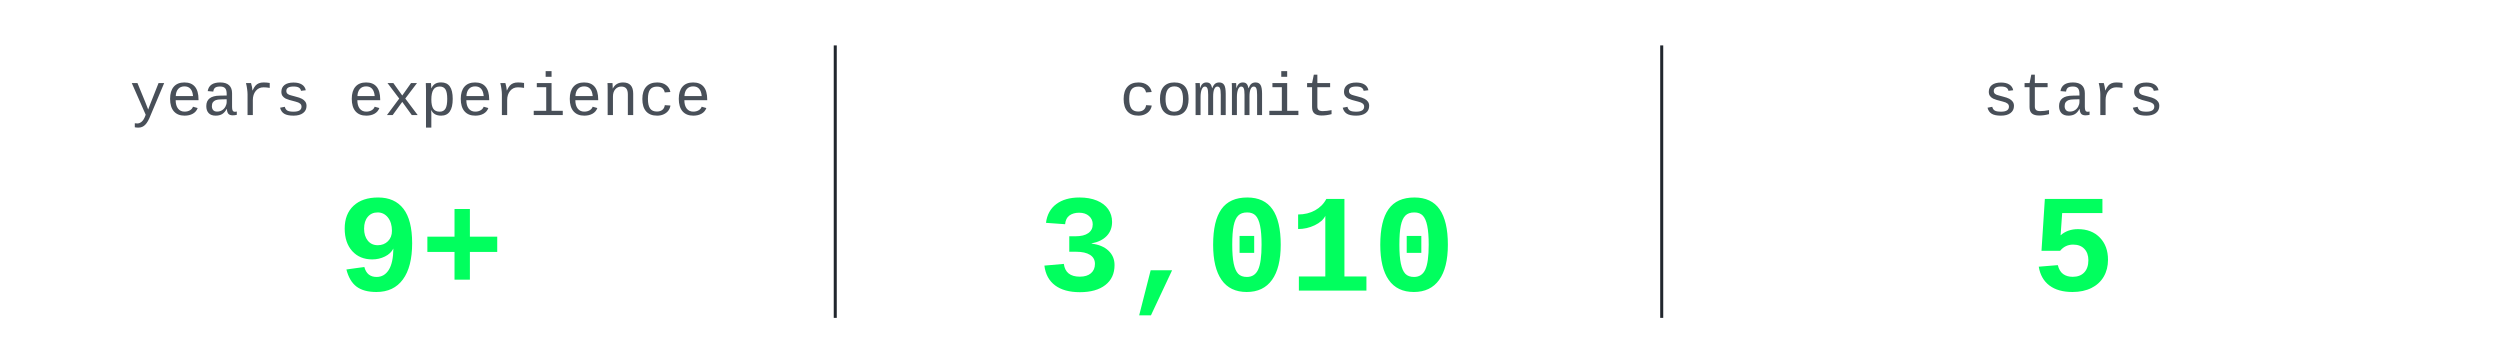
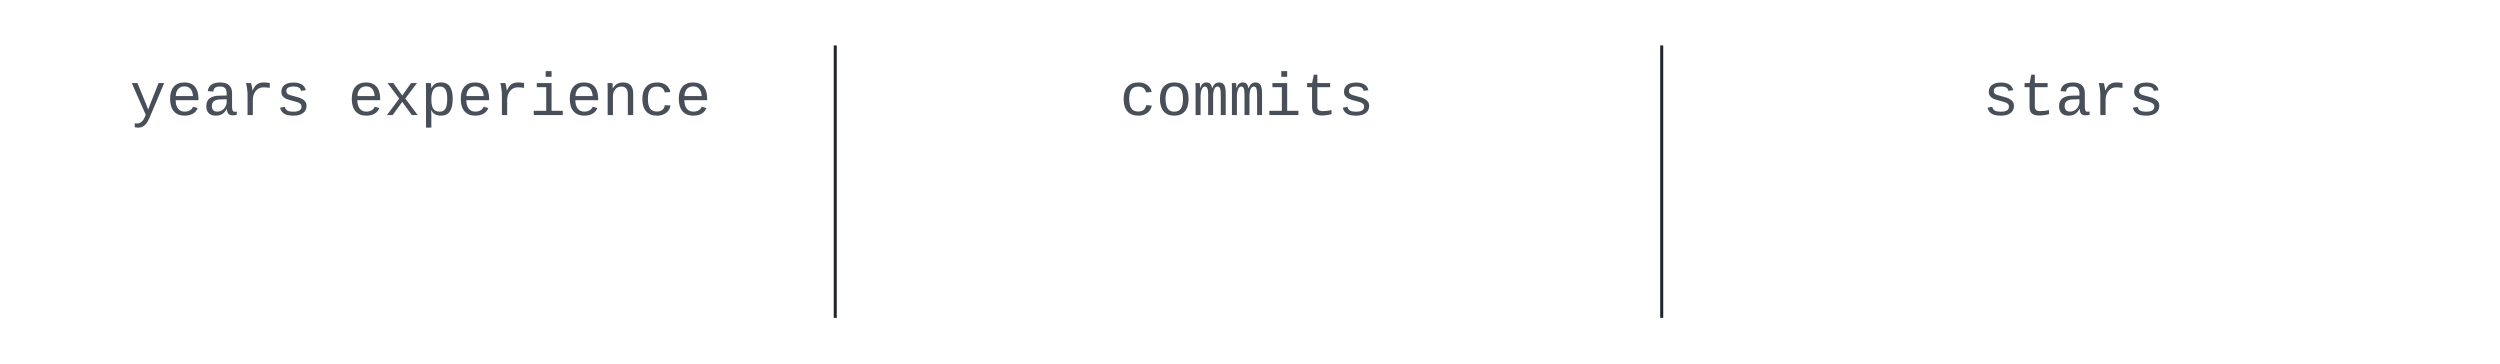
<svg xmlns="http://www.w3.org/2000/svg" viewBox="0 0 820 120" width="640" height="93">
+   <style>@keyframes cu_flash_s0{0%,99%{opacity:1}100%{opacity:0}}@keyframes cu_stay_s0{0%,100%{opacity:1}}@keyframes cu_flash_s1{0%,99%{opacity:1}100%{opacity:0}}@keyframes cu_stay_s1{0%,100%{opacity:1}}@keyframes cu_flash_s2{0%,99%{opacity:1}100%{opacity:0}}@keyframes cu_stay_s2{0%,100%{opacity:1}}</style>
  <rect width="820" height="120" fill="none" />
  <line x1="273" y1="15" x2="273" y2="105" stroke="#21262d" stroke-width="1" />
  <line x1="546" y1="15" x2="546" y2="105" stroke="#21262d" stroke-width="1" />
  <text font-family="'Courier New', Courier, monospace" x="136" y="38" text-anchor="middle" fill="#484f58" font-size="20">years experience</text>
-   <text font-family="'Courier New', Courier, monospace" x="136" y="96" text-anchor="middle" fill="#01ff5e" font-size="46" font-weight="bold">9+</text>
+   <text font-family="'Courier New', Courier, monospace" x="136" y="96" text-anchor="middle" fill="#01ff5e" font-size="46" font-weight="bold" opacity="0" style="animation:cu_flash_s0 0.040s 0.000s linear forwards">0</text>
+   <text font-family="'Courier New', Courier, monospace" x="136" y="96" text-anchor="middle" fill="#01ff5e" font-size="46" font-weight="bold" opacity="0" style="animation:cu_flash_s0 0.040s 0.040s linear forwards">0</text>
+   <text font-family="'Courier New', Courier, monospace" x="136" y="96" text-anchor="middle" fill="#01ff5e" font-size="46" font-weight="bold" opacity="0" style="animation:cu_flash_s0 0.040s 0.080s linear forwards">0</text>
+   <text font-family="'Courier New', Courier, monospace" x="136" y="96" text-anchor="middle" fill="#01ff5e" font-size="46" font-weight="bold" opacity="0" style="animation:cu_flash_s0 0.040s 0.120s linear forwards">0</text>
+   <text font-family="'Courier New', Courier, monospace" x="136" y="96" text-anchor="middle" fill="#01ff5e" font-size="46" font-weight="bold" opacity="0" style="animation:cu_flash_s0 0.040s 0.160s linear forwards">0</text>
+   <text font-family="'Courier New', Courier, monospace" x="136" y="96" text-anchor="middle" fill="#01ff5e" font-size="46" font-weight="bold" opacity="0" style="animation:cu_flash_s0 0.040s 0.200s linear forwards">0</text>
+   <text font-family="'Courier New', Courier, monospace" x="136" y="96" text-anchor="middle" fill="#01ff5e" font-size="46" font-weight="bold" opacity="0" style="animation:cu_flash_s0 0.040s 0.240s linear forwards">1+</text>
+   <text font-family="'Courier New', Courier, monospace" x="136" y="96" text-anchor="middle" fill="#01ff5e" font-size="46" font-weight="bold" opacity="0" style="animation:cu_flash_s0 0.040s 0.280s linear forwards">1+</text>
+   <text font-family="'Courier New', Courier, monospace" x="136" y="96" text-anchor="middle" fill="#01ff5e" font-size="46" font-weight="bold" opacity="0" style="animation:cu_flash_s0 0.040s 0.320s linear forwards">1+</text>
+   <text font-family="'Courier New', Courier, monospace" x="136" y="96" text-anchor="middle" fill="#01ff5e" font-size="46" font-weight="bold" opacity="0" style="animation:cu_flash_s0 0.040s 0.360s linear forwards">1+</text>
+   <text font-family="'Courier New', Courier, monospace" x="136" y="96" text-anchor="middle" fill="#01ff5e" font-size="46" font-weight="bold" opacity="0" style="animation:cu_flash_s0 0.040s 0.400s linear forwards">1+</text>
+   <text font-family="'Courier New', Courier, monospace" x="136" y="96" text-anchor="middle" fill="#01ff5e" font-size="46" font-weight="bold" opacity="0" style="animation:cu_flash_s0 0.040s 0.440s linear forwards">2+</text>
+   <text font-family="'Courier New', Courier, monospace" x="136" y="96" text-anchor="middle" fill="#01ff5e" font-size="46" font-weight="bold" opacity="0" style="animation:cu_flash_s0 0.040s 0.480s linear forwards">2+</text>
+   <text font-family="'Courier New', Courier, monospace" x="136" y="96" text-anchor="middle" fill="#01ff5e" font-size="46" font-weight="bold" opacity="0" style="animation:cu_flash_s0 0.040s 0.520s linear forwards">2+</text>
+   <text font-family="'Courier New', Courier, monospace" x="136" y="96" text-anchor="middle" fill="#01ff5e" font-size="46" font-weight="bold" opacity="0" style="animation:cu_flash_s0 0.040s 0.560s linear forwards">2+</text>
+   <text font-family="'Courier New', Courier, monospace" x="136" y="96" text-anchor="middle" fill="#01ff5e" font-size="46" font-weight="bold" opacity="0" style="animation:cu_flash_s0 0.040s 0.600s linear forwards">2+</text>
+   <text font-family="'Courier New', Courier, monospace" x="136" y="96" text-anchor="middle" fill="#01ff5e" font-size="46" font-weight="bold" opacity="0" style="animation:cu_flash_s0 0.040s 0.640s linear forwards">2+</text>
+   <text font-family="'Courier New', Courier, monospace" x="136" y="96" text-anchor="middle" fill="#01ff5e" font-size="46" font-weight="bold" opacity="0" style="animation:cu_flash_s0 0.040s 0.680s linear forwards">3+</text>
+   <text font-family="'Courier New', Courier, monospace" x="136" y="96" text-anchor="middle" fill="#01ff5e" font-size="46" font-weight="bold" opacity="0" style="animation:cu_flash_s0 0.040s 0.720s linear forwards">3+</text>
+   <text font-family="'Courier New', Courier, monospace" x="136" y="96" text-anchor="middle" fill="#01ff5e" font-size="46" font-weight="bold" opacity="0" style="animation:cu_flash_s0 0.040s 0.760s linear forwards">3+</text>
+   <text font-family="'Courier New', Courier, monospace" x="136" y="96" text-anchor="middle" fill="#01ff5e" font-size="46" font-weight="bold" opacity="0" style="animation:cu_flash_s0 0.040s 0.800s linear forwards">3+</text>
+   <text font-family="'Courier New', Courier, monospace" x="136" y="96" text-anchor="middle" fill="#01ff5e" font-size="46" font-weight="bold" opacity="0" style="animation:cu_flash_s0 0.040s 0.840s linear forwards">3+</text>
+   <text font-family="'Courier New', Courier, monospace" x="136" y="96" text-anchor="middle" fill="#01ff5e" font-size="46" font-weight="bold" opacity="0" style="animation:cu_flash_s0 0.040s 0.880s linear forwards">4+</text>
+   <text font-family="'Courier New', Courier, monospace" x="136" y="96" text-anchor="middle" fill="#01ff5e" font-size="46" font-weight="bold" opacity="0" style="animation:cu_flash_s0 0.040s 0.920s linear forwards">4+</text>
+   <text font-family="'Courier New', Courier, monospace" x="136" y="96" text-anchor="middle" fill="#01ff5e" font-size="46" font-weight="bold" opacity="0" style="animation:cu_flash_s0 0.040s 0.960s linear forwards">4+</text>
+   <text font-family="'Courier New', Courier, monospace" x="136" y="96" text-anchor="middle" fill="#01ff5e" font-size="46" font-weight="bold" opacity="0" style="animation:cu_flash_s0 0.040s 1.000s linear forwards">4+</text>
+   <text font-family="'Courier New', Courier, monospace" x="136" y="96" text-anchor="middle" fill="#01ff5e" font-size="46" font-weight="bold" opacity="0" style="animation:cu_flash_s0 0.040s 1.040s linear forwards">4+</text>
+   <text font-family="'Courier New', Courier, monospace" x="136" y="96" text-anchor="middle" fill="#01ff5e" font-size="46" font-weight="bold" opacity="0" style="animation:cu_flash_s0 0.040s 1.080s linear forwards">4+</text>
+   <text font-family="'Courier New', Courier, monospace" x="136" y="96" text-anchor="middle" fill="#01ff5e" font-size="46" font-weight="bold" opacity="0" style="animation:cu_flash_s0 0.040s 1.120s linear forwards">5+</text>
+   <text font-family="'Courier New', Courier, monospace" x="136" y="96" text-anchor="middle" fill="#01ff5e" font-size="46" font-weight="bold" opacity="0" style="animation:cu_flash_s0 0.040s 1.160s linear forwards">5+</text>
+   <text font-family="'Courier New', Courier, monospace" x="136" y="96" text-anchor="middle" fill="#01ff5e" font-size="46" font-weight="bold" opacity="0" style="animation:cu_flash_s0 0.040s 1.200s linear forwards">5+</text>
+   <text font-family="'Courier New', Courier, monospace" x="136" y="96" text-anchor="middle" fill="#01ff5e" font-size="46" font-weight="bold" opacity="0" style="animation:cu_flash_s0 0.040s 1.240s linear forwards">5+</text>
+   <text font-family="'Courier New', Courier, monospace" x="136" y="96" text-anchor="middle" fill="#01ff5e" font-size="46" font-weight="bold" opacity="0" style="animation:cu_flash_s0 0.040s 1.280s linear forwards">5+</text>
+   <text font-family="'Courier New', Courier, monospace" x="136" y="96" text-anchor="middle" fill="#01ff5e" font-size="46" font-weight="bold" opacity="0" style="animation:cu_flash_s0 0.040s 1.320s linear forwards">6+</text>
+   <text font-family="'Courier New', Courier, monospace" x="136" y="96" text-anchor="middle" fill="#01ff5e" font-size="46" font-weight="bold" opacity="0" style="animation:cu_flash_s0 0.040s 1.360s linear forwards">6+</text>
+   <text font-family="'Courier New', Courier, monospace" x="136" y="96" text-anchor="middle" fill="#01ff5e" font-size="46" font-weight="bold" opacity="0" style="animation:cu_flash_s0 0.040s 1.400s linear forwards">6+</text>
+   <text font-family="'Courier New', Courier, monospace" x="136" y="96" text-anchor="middle" fill="#01ff5e" font-size="46" font-weight="bold" opacity="0" style="animation:cu_flash_s0 0.040s 1.440s linear forwards">6+</text>
+   <text font-family="'Courier New', Courier, monospace" x="136" y="96" text-anchor="middle" fill="#01ff5e" font-size="46" font-weight="bold" opacity="0" style="animation:cu_flash_s0 0.040s 1.480s linear forwards">6+</text>
+   <text font-family="'Courier New', Courier, monospace" x="136" y="96" text-anchor="middle" fill="#01ff5e" font-size="46" font-weight="bold" opacity="0" style="animation:cu_flash_s0 0.040s 1.520s linear forwards">6+</text>
+   <text font-family="'Courier New', Courier, monospace" x="136" y="96" text-anchor="middle" fill="#01ff5e" font-size="46" font-weight="bold" opacity="0" style="animation:cu_flash_s0 0.040s 1.560s linear forwards">7+</text>
+   <text font-family="'Courier New', Courier, monospace" x="136" y="96" text-anchor="middle" fill="#01ff5e" font-size="46" font-weight="bold" opacity="0" style="animation:cu_flash_s0 0.040s 1.600s linear forwards">7+</text>
+   <text font-family="'Courier New', Courier, monospace" x="136" y="96" text-anchor="middle" fill="#01ff5e" font-size="46" font-weight="bold" opacity="0" style="animation:cu_flash_s0 0.040s 1.640s linear forwards">7+</text>
+   <text font-family="'Courier New', Courier, monospace" x="136" y="96" text-anchor="middle" fill="#01ff5e" font-size="46" font-weight="bold" opacity="0" style="animation:cu_flash_s0 0.040s 1.680s linear forwards">7+</text>
+   <text font-family="'Courier New', Courier, monospace" x="136" y="96" text-anchor="middle" fill="#01ff5e" font-size="46" font-weight="bold" opacity="0" style="animation:cu_flash_s0 0.040s 1.720s linear forwards">7+</text>
+   <text font-family="'Courier New', Courier, monospace" x="136" y="96" text-anchor="middle" fill="#01ff5e" font-size="46" font-weight="bold" opacity="0" style="animation:cu_flash_s0 0.040s 1.760s linear forwards">8+</text>
+   <text font-family="'Courier New', Courier, monospace" x="136" y="96" text-anchor="middle" fill="#01ff5e" font-size="46" font-weight="bold" opacity="0" style="animation:cu_flash_s0 0.040s 1.800s linear forwards">8+</text>
+   <text font-family="'Courier New', Courier, monospace" x="136" y="96" text-anchor="middle" fill="#01ff5e" font-size="46" font-weight="bold" opacity="0" style="animation:cu_flash_s0 0.040s 1.840s linear forwards">8+</text>
+   <text font-family="'Courier New', Courier, monospace" x="136" y="96" text-anchor="middle" fill="#01ff5e" font-size="46" font-weight="bold" opacity="0" style="animation:cu_flash_s0 0.040s 1.880s linear forwards">8+</text>
+   <text font-family="'Courier New', Courier, monospace" x="136" y="96" text-anchor="middle" fill="#01ff5e" font-size="46" font-weight="bold" opacity="0" style="animation:cu_flash_s0 0.040s 1.920s linear forwards">8+</text>
+   <text font-family="'Courier New', Courier, monospace" x="136" y="96" text-anchor="middle" fill="#01ff5e" font-size="46" font-weight="bold" opacity="0" style="animation:cu_stay_s0 0.040s 1.960s linear forwards">9+</text>
  <text font-family="'Courier New', Courier, monospace" x="409" y="38" text-anchor="middle" fill="#484f58" font-size="20">commits</text>
-   <text font-family="'Courier New', Courier, monospace" x="409" y="96" text-anchor="middle" fill="#01ff5e" font-size="46" font-weight="bold">3,010</text>
+   <text font-family="'Courier New', Courier, monospace" x="409" y="96" text-anchor="middle" fill="#01ff5e" font-size="46" font-weight="bold" opacity="0" style="animation:cu_flash_s1 0.040s 0.000s linear forwards">0</text>
+   <text font-family="'Courier New', Courier, monospace" x="409" y="96" text-anchor="middle" fill="#01ff5e" font-size="46" font-weight="bold" opacity="0" style="animation:cu_flash_s1 0.040s 0.040s linear forwards">61</text>
+   <text font-family="'Courier New', Courier, monospace" x="409" y="96" text-anchor="middle" fill="#01ff5e" font-size="46" font-weight="bold" opacity="0" style="animation:cu_flash_s1 0.040s 0.080s linear forwards">123</text>
+   <text font-family="'Courier New', Courier, monospace" x="409" y="96" text-anchor="middle" fill="#01ff5e" font-size="46" font-weight="bold" opacity="0" style="animation:cu_flash_s1 0.040s 0.120s linear forwards">185</text>
+   <text font-family="'Courier New', Courier, monospace" x="409" y="96" text-anchor="middle" fill="#01ff5e" font-size="46" font-weight="bold" opacity="0" style="animation:cu_flash_s1 0.040s 0.160s linear forwards">247</text>
+   <text font-family="'Courier New', Courier, monospace" x="409" y="96" text-anchor="middle" fill="#01ff5e" font-size="46" font-weight="bold" opacity="0" style="animation:cu_flash_s1 0.040s 0.200s linear forwards">308</text>
+   <text font-family="'Courier New', Courier, monospace" x="409" y="96" text-anchor="middle" fill="#01ff5e" font-size="46" font-weight="bold" opacity="0" style="animation:cu_flash_s1 0.040s 0.240s linear forwards">370</text>
+   <text font-family="'Courier New', Courier, monospace" x="409" y="96" text-anchor="middle" fill="#01ff5e" font-size="46" font-weight="bold" opacity="0" style="animation:cu_flash_s1 0.040s 0.280s linear forwards">432</text>
+   <text font-family="'Courier New', Courier, monospace" x="409" y="96" text-anchor="middle" fill="#01ff5e" font-size="46" font-weight="bold" opacity="0" style="animation:cu_flash_s1 0.040s 0.320s linear forwards">494</text>
+   <text font-family="'Courier New', Courier, monospace" x="409" y="96" text-anchor="middle" fill="#01ff5e" font-size="46" font-weight="bold" opacity="0" style="animation:cu_flash_s1 0.040s 0.360s linear forwards">555</text>
+   <text font-family="'Courier New', Courier, monospace" x="409" y="96" text-anchor="middle" fill="#01ff5e" font-size="46" font-weight="bold" opacity="0" style="animation:cu_flash_s1 0.040s 0.400s linear forwards">617</text>
+   <text font-family="'Courier New', Courier, monospace" x="409" y="96" text-anchor="middle" fill="#01ff5e" font-size="46" font-weight="bold" opacity="0" style="animation:cu_flash_s1 0.040s 0.440s linear forwards">679</text>
+   <text font-family="'Courier New', Courier, monospace" x="409" y="96" text-anchor="middle" fill="#01ff5e" font-size="46" font-weight="bold" opacity="0" style="animation:cu_flash_s1 0.040s 0.480s linear forwards">741</text>
+   <text font-family="'Courier New', Courier, monospace" x="409" y="96" text-anchor="middle" fill="#01ff5e" font-size="46" font-weight="bold" opacity="0" style="animation:cu_flash_s1 0.040s 0.520s linear forwards">803</text>
+   <text font-family="'Courier New', Courier, monospace" x="409" y="96" text-anchor="middle" fill="#01ff5e" font-size="46" font-weight="bold" opacity="0" style="animation:cu_flash_s1 0.040s 0.560s linear forwards">864</text>
+   <text font-family="'Courier New', Courier, monospace" x="409" y="96" text-anchor="middle" fill="#01ff5e" font-size="46" font-weight="bold" opacity="0" style="animation:cu_flash_s1 0.040s 0.600s linear forwards">926</text>
+   <text font-family="'Courier New', Courier, monospace" x="409" y="96" text-anchor="middle" fill="#01ff5e" font-size="46" font-weight="bold" opacity="0" style="animation:cu_flash_s1 0.040s 0.640s linear forwards">988</text>
+   <text font-family="'Courier New', Courier, monospace" x="409" y="96" text-anchor="middle" fill="#01ff5e" font-size="46" font-weight="bold" opacity="0" style="animation:cu_flash_s1 0.040s 0.680s linear forwards">1,050</text>
+   <text font-family="'Courier New', Courier, monospace" x="409" y="96" text-anchor="middle" fill="#01ff5e" font-size="46" font-weight="bold" opacity="0" style="animation:cu_flash_s1 0.040s 0.720s linear forwards">1,111</text>
+   <text font-family="'Courier New', Courier, monospace" x="409" y="96" text-anchor="middle" fill="#01ff5e" font-size="46" font-weight="bold" opacity="0" style="animation:cu_flash_s1 0.040s 0.760s linear forwards">1,173</text>
+   <text font-family="'Courier New', Courier, monospace" x="409" y="96" text-anchor="middle" fill="#01ff5e" font-size="46" font-weight="bold" opacity="0" style="animation:cu_flash_s1 0.040s 0.800s linear forwards">1,235</text>
+   <text font-family="'Courier New', Courier, monospace" x="409" y="96" text-anchor="middle" fill="#01ff5e" font-size="46" font-weight="bold" opacity="0" style="animation:cu_flash_s1 0.040s 0.840s linear forwards">1,297</text>
+   <text font-family="'Courier New', Courier, monospace" x="409" y="96" text-anchor="middle" fill="#01ff5e" font-size="46" font-weight="bold" opacity="0" style="animation:cu_flash_s1 0.040s 0.880s linear forwards">1,359</text>
+   <text font-family="'Courier New', Courier, monospace" x="409" y="96" text-anchor="middle" fill="#01ff5e" font-size="46" font-weight="bold" opacity="0" style="animation:cu_flash_s1 0.040s 0.920s linear forwards">1,420</text>
+   <text font-family="'Courier New', Courier, monospace" x="409" y="96" text-anchor="middle" fill="#01ff5e" font-size="46" font-weight="bold" opacity="0" style="animation:cu_flash_s1 0.040s 0.960s linear forwards">1,482</text>
+   <text font-family="'Courier New', Courier, monospace" x="409" y="96" text-anchor="middle" fill="#01ff5e" font-size="46" font-weight="bold" opacity="0" style="animation:cu_flash_s1 0.040s 1.000s linear forwards">1,544</text>
+   <text font-family="'Courier New', Courier, monospace" x="409" y="96" text-anchor="middle" fill="#01ff5e" font-size="46" font-weight="bold" opacity="0" style="animation:cu_flash_s1 0.040s 1.040s linear forwards">1,606</text>
+   <text font-family="'Courier New', Courier, monospace" x="409" y="96" text-anchor="middle" fill="#01ff5e" font-size="46" font-weight="bold" opacity="0" style="animation:cu_flash_s1 0.040s 1.080s linear forwards">1,667</text>
+   <text font-family="'Courier New', Courier, monospace" x="409" y="96" text-anchor="middle" fill="#01ff5e" font-size="46" font-weight="bold" opacity="0" style="animation:cu_flash_s1 0.040s 1.120s linear forwards">1,729</text>
+   <text font-family="'Courier New', Courier, monospace" x="409" y="96" text-anchor="middle" fill="#01ff5e" font-size="46" font-weight="bold" opacity="0" style="animation:cu_flash_s1 0.040s 1.160s linear forwards">1,791</text>
+   <text font-family="'Courier New', Courier, monospace" x="409" y="96" text-anchor="middle" fill="#01ff5e" font-size="46" font-weight="bold" opacity="0" style="animation:cu_flash_s1 0.040s 1.200s linear forwards">1,853</text>
+   <text font-family="'Courier New', Courier, monospace" x="409" y="96" text-anchor="middle" fill="#01ff5e" font-size="46" font-weight="bold" opacity="0" style="animation:cu_flash_s1 0.040s 1.240s linear forwards">1,915</text>
+   <text font-family="'Courier New', Courier, monospace" x="409" y="96" text-anchor="middle" fill="#01ff5e" font-size="46" font-weight="bold" opacity="0" style="animation:cu_flash_s1 0.040s 1.280s linear forwards">1,976</text>
+   <text font-family="'Courier New', Courier, monospace" x="409" y="96" text-anchor="middle" fill="#01ff5e" font-size="46" font-weight="bold" opacity="0" style="animation:cu_flash_s1 0.040s 1.320s linear forwards">2,038</text>
+   <text font-family="'Courier New', Courier, monospace" x="409" y="96" text-anchor="middle" fill="#01ff5e" font-size="46" font-weight="bold" opacity="0" style="animation:cu_flash_s1 0.040s 1.360s linear forwards">2,100</text>
+   <text font-family="'Courier New', Courier, monospace" x="409" y="96" text-anchor="middle" fill="#01ff5e" font-size="46" font-weight="bold" opacity="0" style="animation:cu_flash_s1 0.040s 1.400s linear forwards">2,162</text>
+   <text font-family="'Courier New', Courier, monospace" x="409" y="96" text-anchor="middle" fill="#01ff5e" font-size="46" font-weight="bold" opacity="0" style="animation:cu_flash_s1 0.040s 1.440s linear forwards">2,223</text>
+   <text font-family="'Courier New', Courier, monospace" x="409" y="96" text-anchor="middle" fill="#01ff5e" font-size="46" font-weight="bold" opacity="0" style="animation:cu_flash_s1 0.040s 1.480s linear forwards">2,285</text>
+   <text font-family="'Courier New', Courier, monospace" x="409" y="96" text-anchor="middle" fill="#01ff5e" font-size="46" font-weight="bold" opacity="0" style="animation:cu_flash_s1 0.040s 1.520s linear forwards">2,347</text>
+   <text font-family="'Courier New', Courier, monospace" x="409" y="96" text-anchor="middle" fill="#01ff5e" font-size="46" font-weight="bold" opacity="0" style="animation:cu_flash_s1 0.040s 1.560s linear forwards">2,409</text>
+   <text font-family="'Courier New', Courier, monospace" x="409" y="96" text-anchor="middle" fill="#01ff5e" font-size="46" font-weight="bold" opacity="0" style="animation:cu_flash_s1 0.040s 1.600s linear forwards">2,471</text>
+   <text font-family="'Courier New', Courier, monospace" x="409" y="96" text-anchor="middle" fill="#01ff5e" font-size="46" font-weight="bold" opacity="0" style="animation:cu_flash_s1 0.040s 1.640s linear forwards">2,532</text>
+   <text font-family="'Courier New', Courier, monospace" x="409" y="96" text-anchor="middle" fill="#01ff5e" font-size="46" font-weight="bold" opacity="0" style="animation:cu_flash_s1 0.040s 1.680s linear forwards">2,594</text>
+   <text font-family="'Courier New', Courier, monospace" x="409" y="96" text-anchor="middle" fill="#01ff5e" font-size="46" font-weight="bold" opacity="0" style="animation:cu_flash_s1 0.040s 1.720s linear forwards">2,656</text>
+   <text font-family="'Courier New', Courier, monospace" x="409" y="96" text-anchor="middle" fill="#01ff5e" font-size="46" font-weight="bold" opacity="0" style="animation:cu_flash_s1 0.040s 1.760s linear forwards">2,718</text>
+   <text font-family="'Courier New', Courier, monospace" x="409" y="96" text-anchor="middle" fill="#01ff5e" font-size="46" font-weight="bold" opacity="0" style="animation:cu_flash_s1 0.040s 1.800s linear forwards">2,779</text>
+   <text font-family="'Courier New', Courier, monospace" x="409" y="96" text-anchor="middle" fill="#01ff5e" font-size="46" font-weight="bold" opacity="0" style="animation:cu_flash_s1 0.040s 1.840s linear forwards">2,841</text>
+   <text font-family="'Courier New', Courier, monospace" x="409" y="96" text-anchor="middle" fill="#01ff5e" font-size="46" font-weight="bold" opacity="0" style="animation:cu_flash_s1 0.040s 1.880s linear forwards">2,903</text>
+   <text font-family="'Courier New', Courier, monospace" x="409" y="96" text-anchor="middle" fill="#01ff5e" font-size="46" font-weight="bold" opacity="0" style="animation:cu_flash_s1 0.040s 1.920s linear forwards">2,965</text>
+   <text font-family="'Courier New', Courier, monospace" x="409" y="96" text-anchor="middle" fill="#01ff5e" font-size="46" font-weight="bold" opacity="0" style="animation:cu_stay_s1 0.040s 1.960s linear forwards">3,027</text>
  <text font-family="'Courier New', Courier, monospace" x="682" y="38" text-anchor="middle" fill="#484f58" font-size="20">stars</text>
-   <text font-family="'Courier New', Courier, monospace" x="682" y="96" text-anchor="middle" fill="#01ff5e" font-size="46" font-weight="bold">5</text>
+   <text font-family="'Courier New', Courier, monospace" x="682" y="96" text-anchor="middle" fill="#01ff5e" font-size="46" font-weight="bold" opacity="0" style="animation:cu_flash_s2 0.040s 0.000s linear forwards">0</text>
+   <text font-family="'Courier New', Courier, monospace" x="682" y="96" text-anchor="middle" fill="#01ff5e" font-size="46" font-weight="bold" opacity="0" style="animation:cu_flash_s2 0.040s 0.040s linear forwards">0</text>
+   <text font-family="'Courier New', Courier, monospace" x="682" y="96" text-anchor="middle" fill="#01ff5e" font-size="46" font-weight="bold" opacity="0" style="animation:cu_flash_s2 0.040s 0.080s linear forwards">0</text>
+   <text font-family="'Courier New', Courier, monospace" x="682" y="96" text-anchor="middle" fill="#01ff5e" font-size="46" font-weight="bold" opacity="0" style="animation:cu_flash_s2 0.040s 0.120s linear forwards">0</text>
+   <text font-family="'Courier New', Courier, monospace" x="682" y="96" text-anchor="middle" fill="#01ff5e" font-size="46" font-weight="bold" opacity="0" style="animation:cu_flash_s2 0.040s 0.160s linear forwards">0</text>
+   <text font-family="'Courier New', Courier, monospace" x="682" y="96" text-anchor="middle" fill="#01ff5e" font-size="46" font-weight="bold" opacity="0" style="animation:cu_flash_s2 0.040s 0.200s linear forwards">0</text>
+   <text font-family="'Courier New', Courier, monospace" x="682" y="96" text-anchor="middle" fill="#01ff5e" font-size="46" font-weight="bold" opacity="0" style="animation:cu_flash_s2 0.040s 0.240s linear forwards">0</text>
+   <text font-family="'Courier New', Courier, monospace" x="682" y="96" text-anchor="middle" fill="#01ff5e" font-size="46" font-weight="bold" opacity="0" style="animation:cu_flash_s2 0.040s 0.280s linear forwards">0</text>
+   <text font-family="'Courier New', Courier, monospace" x="682" y="96" text-anchor="middle" fill="#01ff5e" font-size="46" font-weight="bold" opacity="0" style="animation:cu_flash_s2 0.040s 0.320s linear forwards">0</text>
+   <text font-family="'Courier New', Courier, monospace" x="682" y="96" text-anchor="middle" fill="#01ff5e" font-size="46" font-weight="bold" opacity="0" style="animation:cu_flash_s2 0.040s 0.360s linear forwards">0</text>
+   <text font-family="'Courier New', Courier, monospace" x="682" y="96" text-anchor="middle" fill="#01ff5e" font-size="46" font-weight="bold" opacity="0" style="animation:cu_flash_s2 0.040s 0.400s linear forwards">1</text>
+   <text font-family="'Courier New', Courier, monospace" x="682" y="96" text-anchor="middle" fill="#01ff5e" font-size="46" font-weight="bold" opacity="0" style="animation:cu_flash_s2 0.040s 0.440s linear forwards">1</text>
+   <text font-family="'Courier New', Courier, monospace" x="682" y="96" text-anchor="middle" fill="#01ff5e" font-size="46" font-weight="bold" opacity="0" style="animation:cu_flash_s2 0.040s 0.480s linear forwards">1</text>
+   <text font-family="'Courier New', Courier, monospace" x="682" y="96" text-anchor="middle" fill="#01ff5e" font-size="46" font-weight="bold" opacity="0" style="animation:cu_flash_s2 0.040s 0.520s linear forwards">1</text>
+   <text font-family="'Courier New', Courier, monospace" x="682" y="96" text-anchor="middle" fill="#01ff5e" font-size="46" font-weight="bold" opacity="0" style="animation:cu_flash_s2 0.040s 0.560s linear forwards">1</text>
+   <text font-family="'Courier New', Courier, monospace" x="682" y="96" text-anchor="middle" fill="#01ff5e" font-size="46" font-weight="bold" opacity="0" style="animation:cu_flash_s2 0.040s 0.600s linear forwards">1</text>
+   <text font-family="'Courier New', Courier, monospace" x="682" y="96" text-anchor="middle" fill="#01ff5e" font-size="46" font-weight="bold" opacity="0" style="animation:cu_flash_s2 0.040s 0.640s linear forwards">1</text>
+   <text font-family="'Courier New', Courier, monospace" x="682" y="96" text-anchor="middle" fill="#01ff5e" font-size="46" font-weight="bold" opacity="0" style="animation:cu_flash_s2 0.040s 0.680s linear forwards">1</text>
+   <text font-family="'Courier New', Courier, monospace" x="682" y="96" text-anchor="middle" fill="#01ff5e" font-size="46" font-weight="bold" opacity="0" style="animation:cu_flash_s2 0.040s 0.720s linear forwards">1</text>
+   <text font-family="'Courier New', Courier, monospace" x="682" y="96" text-anchor="middle" fill="#01ff5e" font-size="46" font-weight="bold" opacity="0" style="animation:cu_flash_s2 0.040s 0.760s linear forwards">1</text>
+   <text font-family="'Courier New', Courier, monospace" x="682" y="96" text-anchor="middle" fill="#01ff5e" font-size="46" font-weight="bold" opacity="0" style="animation:cu_flash_s2 0.040s 0.800s linear forwards">2</text>
+   <text font-family="'Courier New', Courier, monospace" x="682" y="96" text-anchor="middle" fill="#01ff5e" font-size="46" font-weight="bold" opacity="0" style="animation:cu_flash_s2 0.040s 0.840s linear forwards">2</text>
+   <text font-family="'Courier New', Courier, monospace" x="682" y="96" text-anchor="middle" fill="#01ff5e" font-size="46" font-weight="bold" opacity="0" style="animation:cu_flash_s2 0.040s 0.880s linear forwards">2</text>
+   <text font-family="'Courier New', Courier, monospace" x="682" y="96" text-anchor="middle" fill="#01ff5e" font-size="46" font-weight="bold" opacity="0" style="animation:cu_flash_s2 0.040s 0.920s linear forwards">2</text>
+   <text font-family="'Courier New', Courier, monospace" x="682" y="96" text-anchor="middle" fill="#01ff5e" font-size="46" font-weight="bold" opacity="0" style="animation:cu_flash_s2 0.040s 0.960s linear forwards">2</text>
+   <text font-family="'Courier New', Courier, monospace" x="682" y="96" text-anchor="middle" fill="#01ff5e" font-size="46" font-weight="bold" opacity="0" style="animation:cu_flash_s2 0.040s 1.000s linear forwards">2</text>
+   <text font-family="'Courier New', Courier, monospace" x="682" y="96" text-anchor="middle" fill="#01ff5e" font-size="46" font-weight="bold" opacity="0" style="animation:cu_flash_s2 0.040s 1.040s linear forwards">2</text>
+   <text font-family="'Courier New', Courier, monospace" x="682" y="96" text-anchor="middle" fill="#01ff5e" font-size="46" font-weight="bold" opacity="0" style="animation:cu_flash_s2 0.040s 1.080s linear forwards">2</text>
+   <text font-family="'Courier New', Courier, monospace" x="682" y="96" text-anchor="middle" fill="#01ff5e" font-size="46" font-weight="bold" opacity="0" style="animation:cu_flash_s2 0.040s 1.120s linear forwards">2</text>
+   <text font-family="'Courier New', Courier, monospace" x="682" y="96" text-anchor="middle" fill="#01ff5e" font-size="46" font-weight="bold" opacity="0" style="animation:cu_flash_s2 0.040s 1.160s linear forwards">2</text>
+   <text font-family="'Courier New', Courier, monospace" x="682" y="96" text-anchor="middle" fill="#01ff5e" font-size="46" font-weight="bold" opacity="0" style="animation:cu_flash_s2 0.040s 1.200s linear forwards">3</text>
+   <text font-family="'Courier New', Courier, monospace" x="682" y="96" text-anchor="middle" fill="#01ff5e" font-size="46" font-weight="bold" opacity="0" style="animation:cu_flash_s2 0.040s 1.240s linear forwards">3</text>
+   <text font-family="'Courier New', Courier, monospace" x="682" y="96" text-anchor="middle" fill="#01ff5e" font-size="46" font-weight="bold" opacity="0" style="animation:cu_flash_s2 0.040s 1.280s linear forwards">3</text>
+   <text font-family="'Courier New', Courier, monospace" x="682" y="96" text-anchor="middle" fill="#01ff5e" font-size="46" font-weight="bold" opacity="0" style="animation:cu_flash_s2 0.040s 1.320s linear forwards">3</text>
+   <text font-family="'Courier New', Courier, monospace" x="682" y="96" text-anchor="middle" fill="#01ff5e" font-size="46" font-weight="bold" opacity="0" style="animation:cu_flash_s2 0.040s 1.360s linear forwards">3</text>
+   <text font-family="'Courier New', Courier, monospace" x="682" y="96" text-anchor="middle" fill="#01ff5e" font-size="46" font-weight="bold" opacity="0" style="animation:cu_flash_s2 0.040s 1.400s linear forwards">3</text>
+   <text font-family="'Courier New', Courier, monospace" x="682" y="96" text-anchor="middle" fill="#01ff5e" font-size="46" font-weight="bold" opacity="0" style="animation:cu_flash_s2 0.040s 1.440s linear forwards">3</text>
+   <text font-family="'Courier New', Courier, monospace" x="682" y="96" text-anchor="middle" fill="#01ff5e" font-size="46" font-weight="bold" opacity="0" style="animation:cu_flash_s2 0.040s 1.480s linear forwards">3</text>
+   <text font-family="'Courier New', Courier, monospace" x="682" y="96" text-anchor="middle" fill="#01ff5e" font-size="46" font-weight="bold" opacity="0" style="animation:cu_flash_s2 0.040s 1.520s linear forwards">3</text>
+   <text font-family="'Courier New', Courier, monospace" x="682" y="96" text-anchor="middle" fill="#01ff5e" font-size="46" font-weight="bold" opacity="0" style="animation:cu_flash_s2 0.040s 1.560s linear forwards">3</text>
+   <text font-family="'Courier New', Courier, monospace" x="682" y="96" text-anchor="middle" fill="#01ff5e" font-size="46" font-weight="bold" opacity="0" style="animation:cu_flash_s2 0.040s 1.600s linear forwards">4</text>
+   <text font-family="'Courier New', Courier, monospace" x="682" y="96" text-anchor="middle" fill="#01ff5e" font-size="46" font-weight="bold" opacity="0" style="animation:cu_flash_s2 0.040s 1.640s linear forwards">4</text>
+   <text font-family="'Courier New', Courier, monospace" x="682" y="96" text-anchor="middle" fill="#01ff5e" font-size="46" font-weight="bold" opacity="0" style="animation:cu_flash_s2 0.040s 1.680s linear forwards">4</text>
+   <text font-family="'Courier New', Courier, monospace" x="682" y="96" text-anchor="middle" fill="#01ff5e" font-size="46" font-weight="bold" opacity="0" style="animation:cu_flash_s2 0.040s 1.720s linear forwards">4</text>
+   <text font-family="'Courier New', Courier, monospace" x="682" y="96" text-anchor="middle" fill="#01ff5e" font-size="46" font-weight="bold" opacity="0" style="animation:cu_flash_s2 0.040s 1.760s linear forwards">4</text>
+   <text font-family="'Courier New', Courier, monospace" x="682" y="96" text-anchor="middle" fill="#01ff5e" font-size="46" font-weight="bold" opacity="0" style="animation:cu_flash_s2 0.040s 1.800s linear forwards">4</text>
+   <text font-family="'Courier New', Courier, monospace" x="682" y="96" text-anchor="middle" fill="#01ff5e" font-size="46" font-weight="bold" opacity="0" style="animation:cu_flash_s2 0.040s 1.840s linear forwards">4</text>
+   <text font-family="'Courier New', Courier, monospace" x="682" y="96" text-anchor="middle" fill="#01ff5e" font-size="46" font-weight="bold" opacity="0" style="animation:cu_flash_s2 0.040s 1.880s linear forwards">4</text>
+   <text font-family="'Courier New', Courier, monospace" x="682" y="96" text-anchor="middle" fill="#01ff5e" font-size="46" font-weight="bold" opacity="0" style="animation:cu_flash_s2 0.040s 1.920s linear forwards">4</text>
+   <text font-family="'Courier New', Courier, monospace" x="682" y="96" text-anchor="middle" fill="#01ff5e" font-size="46" font-weight="bold" opacity="0" style="animation:cu_stay_s2 0.040s 1.960s linear forwards">5</text>
</svg>
